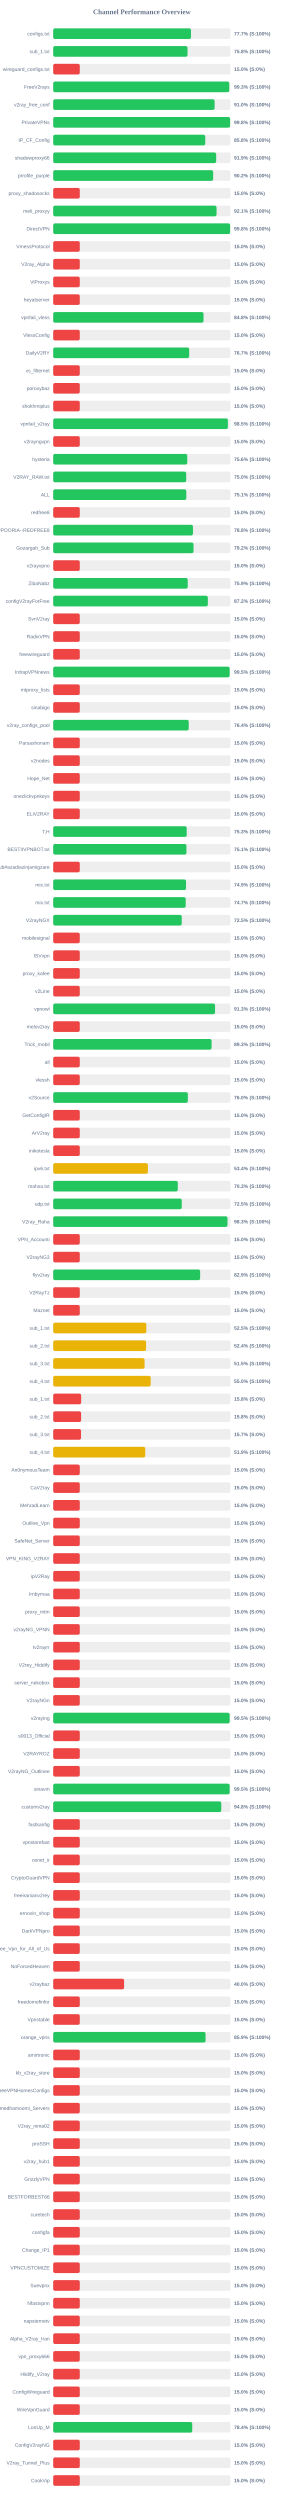
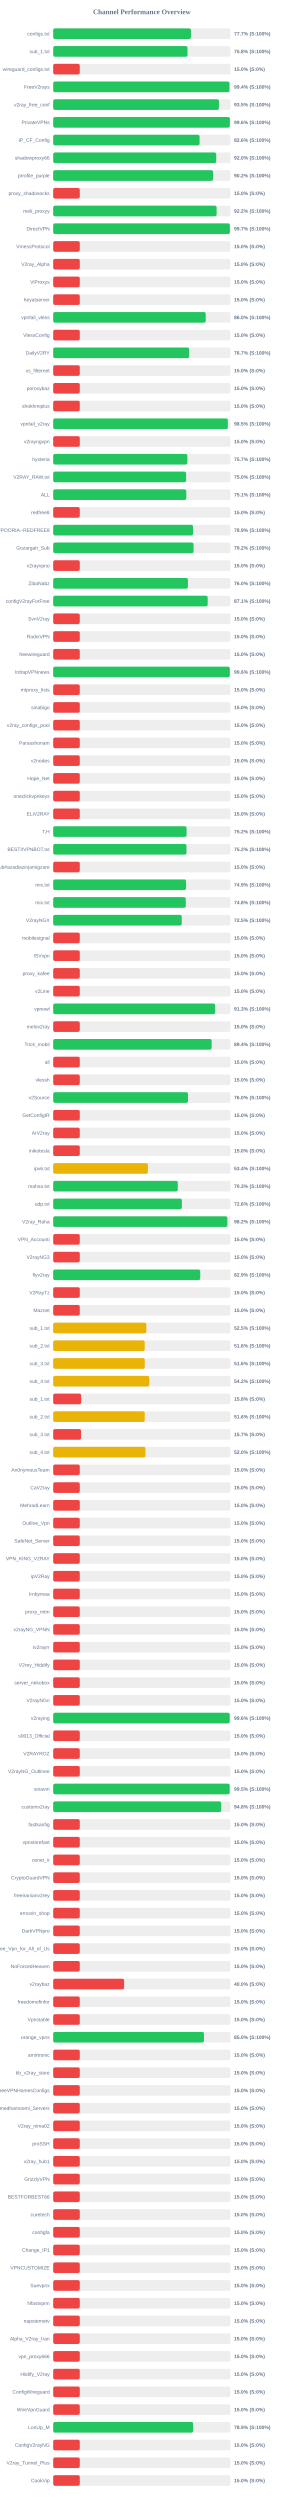
<svg xmlns="http://www.w3.org/2000/svg" width="800" height="7050" version="1.1">
  <style>
        .row { font: 14px Arial; fill: #64748b; }
        .score { font: bold 14px Arial; fill: #64748b; }
    </style>
  <text x="400" y="40" text-anchor="middle" font-size="20px" font-weight="bold" fill="#64748b">Channel Performance Overview</text>
  <rect x="150" y="80" width="500" height="30" fill="#eee" rx="5" />
  <rect x="150" y="80" width="388.55" height="30" fill="#22c55e" rx="5" />
  <text x="140" y="100" text-anchor="end" class="row">configs.txt</text>
  <text x="660" y="100" text-anchor="start" class="score">77.7% (S:100%)</text>
  <rect x="150" y="130" width="500" height="30" fill="#eee" rx="5" />
  <rect x="150" y="130" width="378.85" height="30" fill="#22c55e" rx="5" />
  <text x="140" y="150" text-anchor="end" class="row">sub_1.txt</text>
  <text x="660" y="150" text-anchor="start" class="score">75.8% (S:100%)</text>
  <rect x="150" y="180" width="500" height="30" fill="#eee" rx="5" />
  <rect x="150" y="180" width="75.0" height="30" fill="#ef4444" rx="5" />
  <text x="140" y="200" text-anchor="end" class="row">wireguard_configs.txt</text>
  <text x="660" y="200" text-anchor="start" class="score">15.0% (S:0%)</text>
  <rect x="150" y="230" width="500" height="30" fill="#eee" rx="5" />
-   <rect x="150" y="230" width="496.45" height="30" fill="#22c55e" rx="5" />
+   <rect x="150" y="230" width="497.05" height="30" fill="#22c55e" rx="5" />
  <text x="140" y="250" text-anchor="end" class="row">FreeV2rays</text>
-   <text x="660" y="250" text-anchor="start" class="score">99.3% (S:100%)</text>
+   <text x="660" y="250" text-anchor="start" class="score">99.4% (S:100%)</text>
  <rect x="150" y="280" width="500" height="30" fill="#eee" rx="5" />
-   <rect x="150" y="280" width="455.2" height="30" fill="#22c55e" rx="5" />
+   <rect x="150" y="280" width="467.45" height="30" fill="#22c55e" rx="5" />
  <text x="140" y="300" text-anchor="end" class="row">v2ray_free_conf</text>
-   <text x="660" y="300" text-anchor="start" class="score">91.0% (S:100%)</text>
+   <text x="660" y="300" text-anchor="start" class="score">93.5% (S:100%)</text>
  <rect x="150" y="330" width="500" height="30" fill="#eee" rx="5" />
-   <rect x="150" y="330" width="498.85" height="30" fill="#22c55e" rx="5" />
+   <rect x="150" y="330" width="498.2" height="30" fill="#22c55e" rx="5" />
  <text x="140" y="350" text-anchor="end" class="row">PrivateVPNs</text>
-   <text x="660" y="350" text-anchor="start" class="score">99.8% (S:100%)</text>
+   <text x="660" y="350" text-anchor="start" class="score">99.6% (S:100%)</text>
  <rect x="150" y="380" width="500" height="30" fill="#eee" rx="5" />
-   <rect x="150" y="380" width="428.8" height="30" fill="#22c55e" rx="5" />
+   <rect x="150" y="380" width="412.8" height="30" fill="#22c55e" rx="5" />
  <text x="140" y="400" text-anchor="end" class="row">IP_CF_Config</text>
-   <text x="660" y="400" text-anchor="start" class="score">85.8% (S:100%)</text>
+   <text x="660" y="400" text-anchor="start" class="score">82.6% (S:100%)</text>
  <rect x="150" y="430" width="500" height="30" fill="#eee" rx="5" />
-   <rect x="150" y="430" width="459.6" height="30" fill="#22c55e" rx="5" />
+   <rect x="150" y="430" width="459.75" height="30" fill="#22c55e" rx="5" />
  <text x="140" y="450" text-anchor="end" class="row">shadowproxy66</text>
-   <text x="660" y="450" text-anchor="start" class="score">91.9% (S:100%)</text>
+   <text x="660" y="450" text-anchor="start" class="score">92.0% (S:100%)</text>
  <rect x="150" y="480" width="500" height="30" fill="#eee" rx="5" />
-   <rect x="150" y="480" width="451.15" height="30" fill="#22c55e" rx="5" />
+   <rect x="150" y="480" width="450.9" height="30" fill="#22c55e" rx="5" />
  <text x="140" y="500" text-anchor="end" class="row">prrofile_purple</text>
  <text x="660" y="500" text-anchor="start" class="score">90.2% (S:100%)</text>
  <rect x="150" y="530" width="500" height="30" fill="#eee" rx="5" />
  <rect x="150" y="530" width="75.0" height="30" fill="#ef4444" rx="5" />
  <text x="140" y="550" text-anchor="end" class="row">proxy_shadosocks</text>
  <text x="660" y="550" text-anchor="start" class="score">15.0% (S:0%)</text>
  <rect x="150" y="580" width="500" height="30" fill="#eee" rx="5" />
-   <rect x="150" y="580" width="460.7" height="30" fill="#22c55e" rx="5" />
+   <rect x="150" y="580" width="460.8" height="30" fill="#22c55e" rx="5" />
  <text x="140" y="600" text-anchor="end" class="row">meli_proxyy</text>
-   <text x="660" y="600" text-anchor="start" class="score">92.1% (S:100%)</text>
+   <text x="660" y="600" text-anchor="start" class="score">92.2% (S:100%)</text>
  <rect x="150" y="630" width="500" height="30" fill="#eee" rx="5" />
-   <rect x="150" y="630" width="498.95" height="30" fill="#22c55e" rx="5" />
+   <rect x="150" y="630" width="498.25" height="30" fill="#22c55e" rx="5" />
  <text x="140" y="650" text-anchor="end" class="row">DirectVPN</text>
-   <text x="660" y="650" text-anchor="start" class="score">99.8% (S:100%)</text>
+   <text x="660" y="650" text-anchor="start" class="score">99.7% (S:100%)</text>
  <rect x="150" y="680" width="500" height="30" fill="#eee" rx="5" />
  <rect x="150" y="680" width="75.0" height="30" fill="#ef4444" rx="5" />
  <text x="140" y="700" text-anchor="end" class="row">VmessProtocol</text>
  <text x="660" y="700" text-anchor="start" class="score">15.0% (S:0%)</text>
  <rect x="150" y="730" width="500" height="30" fill="#eee" rx="5" />
  <rect x="150" y="730" width="75.0" height="30" fill="#ef4444" rx="5" />
  <text x="140" y="750" text-anchor="end" class="row">V2ray_Alpha</text>
  <text x="660" y="750" text-anchor="start" class="score">15.0% (S:0%)</text>
  <rect x="150" y="780" width="500" height="30" fill="#eee" rx="5" />
  <rect x="150" y="780" width="75.0" height="30" fill="#ef4444" rx="5" />
  <text x="140" y="800" text-anchor="end" class="row">ViProxys</text>
  <text x="660" y="800" text-anchor="start" class="score">15.0% (S:0%)</text>
  <rect x="150" y="830" width="500" height="30" fill="#eee" rx="5" />
  <rect x="150" y="830" width="75.0" height="30" fill="#ef4444" rx="5" />
  <text x="140" y="850" text-anchor="end" class="row">heyatserver</text>
  <text x="660" y="850" text-anchor="start" class="score">15.0% (S:0%)</text>
  <rect x="150" y="880" width="500" height="30" fill="#eee" rx="5" />
-   <rect x="150" y="880" width="423.95" height="30" fill="#22c55e" rx="5" />
+   <rect x="150" y="880" width="430.15" height="30" fill="#22c55e" rx="5" />
  <text x="140" y="900" text-anchor="end" class="row">vpnfail_vless</text>
-   <text x="660" y="900" text-anchor="start" class="score">84.8% (S:100%)</text>
+   <text x="660" y="900" text-anchor="start" class="score">86.0% (S:100%)</text>
  <rect x="150" y="930" width="500" height="30" fill="#eee" rx="5" />
  <rect x="150" y="930" width="75.0" height="30" fill="#ef4444" rx="5" />
  <text x="140" y="950" text-anchor="end" class="row">VlessConfig</text>
  <text x="660" y="950" text-anchor="start" class="score">15.0% (S:0%)</text>
  <rect x="150" y="980" width="500" height="30" fill="#eee" rx="5" />
  <rect x="150" y="980" width="383.5" height="30" fill="#22c55e" rx="5" />
  <text x="140" y="1000" text-anchor="end" class="row">DailyV2RY</text>
  <text x="660" y="1000" text-anchor="start" class="score">76.7% (S:100%)</text>
  <rect x="150" y="1030" width="500" height="30" fill="#eee" rx="5" />
  <rect x="150" y="1030" width="75.0" height="30" fill="#ef4444" rx="5" />
  <text x="140" y="1050" text-anchor="end" class="row">xs_filternet</text>
  <text x="660" y="1050" text-anchor="start" class="score">15.0% (S:0%)</text>
  <rect x="150" y="1080" width="500" height="30" fill="#eee" rx="5" />
  <rect x="150" y="1080" width="75.0" height="30" fill="#ef4444" rx="5" />
  <text x="140" y="1100" text-anchor="end" class="row">poroxybaz</text>
  <text x="660" y="1100" text-anchor="start" class="score">15.0% (S:0%)</text>
  <rect x="150" y="1130" width="500" height="30" fill="#eee" rx="5" />
  <rect x="150" y="1130" width="75.0" height="30" fill="#ef4444" rx="5" />
  <text x="140" y="1150" text-anchor="end" class="row">shokhmiplus</text>
  <text x="660" y="1150" text-anchor="start" class="score">15.0% (S:0%)</text>
  <rect x="150" y="1180" width="500" height="30" fill="#eee" rx="5" />
-   <rect x="150" y="1180" width="492.65" height="30" fill="#22c55e" rx="5" />
+   <rect x="150" y="1180" width="492.55" height="30" fill="#22c55e" rx="5" />
  <text x="140" y="1200" text-anchor="end" class="row">vpnfail_v2ray</text>
  <text x="660" y="1200" text-anchor="start" class="score">98.5% (S:100%)</text>
  <rect x="150" y="1230" width="500" height="30" fill="#eee" rx="5" />
  <rect x="150" y="1230" width="75.0" height="30" fill="#ef4444" rx="5" />
  <text x="140" y="1250" text-anchor="end" class="row">v2rayngvpn</text>
  <text x="660" y="1250" text-anchor="start" class="score">15.0% (S:0%)</text>
  <rect x="150" y="1280" width="500" height="30" fill="#eee" rx="5" />
-   <rect x="150" y="1280" width="378.05" height="30" fill="#22c55e" rx="5" />
+   <rect x="150" y="1280" width="378.4" height="30" fill="#22c55e" rx="5" />
  <text x="140" y="1300" text-anchor="end" class="row">hysteria</text>
-   <text x="660" y="1300" text-anchor="start" class="score">75.6% (S:100%)</text>
+   <text x="660" y="1300" text-anchor="start" class="score">75.7% (S:100%)</text>
  <rect x="150" y="1330" width="500" height="30" fill="#eee" rx="5" />
-   <rect x="150" y="1330" width="375.1" height="30" fill="#22c55e" rx="5" />
+   <rect x="150" y="1330" width="374.8" height="30" fill="#22c55e" rx="5" />
  <text x="140" y="1350" text-anchor="end" class="row">V2RAY_RAW.txt</text>
  <text x="660" y="1350" text-anchor="start" class="score">75.0% (S:100%)</text>
  <rect x="150" y="1380" width="500" height="30" fill="#eee" rx="5" />
  <rect x="150" y="1380" width="375.35" height="30" fill="#22c55e" rx="5" />
  <text x="140" y="1400" text-anchor="end" class="row">ALL</text>
  <text x="660" y="1400" text-anchor="start" class="score">75.1% (S:100%)</text>
  <rect x="150" y="1430" width="500" height="30" fill="#eee" rx="5" />
  <rect x="150" y="1430" width="75.0" height="30" fill="#ef4444" rx="5" />
  <text x="140" y="1450" text-anchor="end" class="row">redfree8</text>
  <text x="660" y="1450" text-anchor="start" class="score">15.0% (S:0%)</text>
  <rect x="150" y="1480" width="500" height="30" fill="#eee" rx="5" />
-   <rect x="150" y="1480" width="394.15" height="30" fill="#22c55e" rx="5" />
+   <rect x="150" y="1480" width="394.4" height="30" fill="#22c55e" rx="5" />
  <text x="140" y="1500" text-anchor="end" class="row">POORIA--REDFREE8.txt#POORIA--REDFREE8</text>
-   <text x="660" y="1500" text-anchor="start" class="score">78.8% (S:100%)</text>
+   <text x="660" y="1500" text-anchor="start" class="score">78.9% (S:100%)</text>
  <rect x="150" y="1530" width="500" height="30" fill="#eee" rx="5" />
-   <rect x="150" y="1530" width="395.75" height="30" fill="#22c55e" rx="5" />
+   <rect x="150" y="1530" width="395.8" height="30" fill="#22c55e" rx="5" />
  <text x="140" y="1550" text-anchor="end" class="row">Gozargah_Sub</text>
  <text x="660" y="1550" text-anchor="start" class="score">79.2% (S:100%)</text>
  <rect x="150" y="1580" width="500" height="30" fill="#eee" rx="5" />
  <rect x="150" y="1580" width="75.0" height="30" fill="#ef4444" rx="5" />
  <text x="140" y="1600" text-anchor="end" class="row">v2rayvpno</text>
  <text x="660" y="1600" text-anchor="start" class="score">15.0% (S:0%)</text>
  <rect x="150" y="1630" width="500" height="30" fill="#eee" rx="5" />
-   <rect x="150" y="1630" width="379.4" height="30" fill="#22c55e" rx="5" />
+   <rect x="150" y="1630" width="379.95" height="30" fill="#22c55e" rx="5" />
  <text x="140" y="1650" text-anchor="end" class="row">ZibaNabz</text>
-   <text x="660" y="1650" text-anchor="start" class="score">75.9% (S:100%)</text>
+   <text x="660" y="1650" text-anchor="start" class="score">76.0% (S:100%)</text>
  <rect x="150" y="1680" width="500" height="30" fill="#eee" rx="5" />
-   <rect x="150" y="1680" width="436.1" height="30" fill="#22c55e" rx="5" />
+   <rect x="150" y="1680" width="435.7" height="30" fill="#22c55e" rx="5" />
  <text x="140" y="1700" text-anchor="end" class="row">configV2rayForFree</text>
-   <text x="660" y="1700" text-anchor="start" class="score">87.2% (S:100%)</text>
+   <text x="660" y="1700" text-anchor="start" class="score">87.1% (S:100%)</text>
  <rect x="150" y="1730" width="500" height="30" fill="#eee" rx="5" />
  <rect x="150" y="1730" width="75.0" height="30" fill="#ef4444" rx="5" />
  <text x="140" y="1750" text-anchor="end" class="row">SvnV2ray</text>
  <text x="660" y="1750" text-anchor="start" class="score">15.0% (S:0%)</text>
  <rect x="150" y="1780" width="500" height="30" fill="#eee" rx="5" />
  <rect x="150" y="1780" width="75.0" height="30" fill="#ef4444" rx="5" />
  <text x="140" y="1800" text-anchor="end" class="row">RadixVPN</text>
  <text x="660" y="1800" text-anchor="start" class="score">15.0% (S:0%)</text>
  <rect x="150" y="1830" width="500" height="30" fill="#eee" rx="5" />
  <rect x="150" y="1830" width="75.0" height="30" fill="#ef4444" rx="5" />
  <text x="140" y="1850" text-anchor="end" class="row">freewireguard</text>
  <text x="660" y="1850" text-anchor="start" class="score">15.0% (S:0%)</text>
  <rect x="150" y="1880" width="500" height="30" fill="#eee" rx="5" />
-   <rect x="150" y="1880" width="497.6" height="30" fill="#22c55e" rx="5" />
+   <rect x="150" y="1880" width="497.95" height="30" fill="#22c55e" rx="5" />
  <text x="140" y="1900" text-anchor="end" class="row">IrdrapVPNnews</text>
-   <text x="660" y="1900" text-anchor="start" class="score">99.5% (S:100%)</text>
+   <text x="660" y="1900" text-anchor="start" class="score">99.6% (S:100%)</text>
  <rect x="150" y="1930" width="500" height="30" fill="#eee" rx="5" />
  <rect x="150" y="1930" width="75.0" height="30" fill="#ef4444" rx="5" />
  <text x="140" y="1950" text-anchor="end" class="row">mtproxy_lists</text>
  <text x="660" y="1950" text-anchor="start" class="score">15.0% (S:0%)</text>
  <rect x="150" y="1980" width="500" height="30" fill="#eee" rx="5" />
  <rect x="150" y="1980" width="75.0" height="30" fill="#ef4444" rx="5" />
  <text x="140" y="2000" text-anchor="end" class="row">sinabigo</text>
  <text x="660" y="2000" text-anchor="start" class="score">15.0% (S:0%)</text>
  <rect x="150" y="2030" width="500" height="30" fill="#eee" rx="5" />
-   <rect x="150" y="2030" width="382.2" height="30" fill="#22c55e" rx="5" />
+   <rect x="150" y="2030" width="75.0" height="30" fill="#ef4444" rx="5" />
  <text x="140" y="2050" text-anchor="end" class="row">v2ray_configs_pool</text>
-   <text x="660" y="2050" text-anchor="start" class="score">76.4% (S:100%)</text>
+   <text x="660" y="2050" text-anchor="start" class="score">15.0% (S:0%)</text>
  <rect x="150" y="2080" width="500" height="30" fill="#eee" rx="5" />
  <rect x="150" y="2080" width="75.0" height="30" fill="#ef4444" rx="5" />
  <text x="140" y="2100" text-anchor="end" class="row">Parsashonam</text>
  <text x="660" y="2100" text-anchor="start" class="score">15.0% (S:0%)</text>
  <rect x="150" y="2130" width="500" height="30" fill="#eee" rx="5" />
  <rect x="150" y="2130" width="75.0" height="30" fill="#ef4444" rx="5" />
  <text x="140" y="2150" text-anchor="end" class="row">v2nodes</text>
  <text x="660" y="2150" text-anchor="start" class="score">15.0% (S:0%)</text>
  <rect x="150" y="2180" width="500" height="30" fill="#eee" rx="5" />
  <rect x="150" y="2180" width="75.0" height="30" fill="#ef4444" rx="5" />
  <text x="140" y="2200" text-anchor="end" class="row">Hope_Net</text>
  <text x="660" y="2200" text-anchor="start" class="score">15.0% (S:0%)</text>
  <rect x="150" y="2230" width="500" height="30" fill="#eee" rx="5" />
  <rect x="150" y="2230" width="75.0" height="30" fill="#ef4444" rx="5" />
  <text x="140" y="2250" text-anchor="end" class="row">oneclickvpnkeys</text>
  <text x="660" y="2250" text-anchor="start" class="score">15.0% (S:0%)</text>
  <rect x="150" y="2280" width="500" height="30" fill="#eee" rx="5" />
  <rect x="150" y="2280" width="75.0" height="30" fill="#ef4444" rx="5" />
  <text x="140" y="2300" text-anchor="end" class="row">ELiV2RAY</text>
  <text x="660" y="2300" text-anchor="start" class="score">15.0% (S:0%)</text>
  <rect x="150" y="2330" width="500" height="30" fill="#eee" rx="5" />
-   <rect x="150" y="2330" width="376.5" height="30" fill="#22c55e" rx="5" />
+   <rect x="150" y="2330" width="376.15" height="30" fill="#22c55e" rx="5" />
  <text x="140" y="2350" text-anchor="end" class="row">T,H</text>
-   <text x="660" y="2350" text-anchor="start" class="score">75.3% (S:100%)</text>
+   <text x="660" y="2350" text-anchor="start" class="score">75.2% (S:100%)</text>
  <rect x="150" y="2380" width="500" height="30" fill="#eee" rx="5" />
-   <rect x="150" y="2380" width="375.7" height="30" fill="#22c55e" rx="5" />
+   <rect x="150" y="2380" width="375.85" height="30" fill="#22c55e" rx="5" />
  <text x="140" y="2400" text-anchor="end" class="row">BESTIIVPNBOT.txt</text>
-   <text x="660" y="2400" text-anchor="start" class="score">75.1% (S:100%)</text>
+   <text x="660" y="2400" text-anchor="start" class="score">75.2% (S:100%)</text>
  <rect x="150" y="2430" width="500" height="30" fill="#eee" rx="5" />
  <rect x="150" y="2430" width="75.0" height="30" fill="#ef4444" rx="5" />
  <text x="140" y="2450" text-anchor="end" class="row">Sub#azadiazinjamigzare</text>
  <text x="660" y="2450" text-anchor="start" class="score">15.0% (S:0%)</text>
  <rect x="150" y="2480" width="500" height="30" fill="#eee" rx="5" />
-   <rect x="150" y="2480" width="374.6" height="30" fill="#22c55e" rx="5" />
+   <rect x="150" y="2480" width="374.7" height="30" fill="#22c55e" rx="5" />
  <text x="140" y="2500" text-anchor="end" class="row">mix.txt</text>
  <text x="660" y="2500" text-anchor="start" class="score">74.9% (S:100%)</text>
  <rect x="150" y="2530" width="500" height="30" fill="#eee" rx="5" />
-   <rect x="150" y="2530" width="373.7" height="30" fill="#22c55e" rx="5" />
+   <rect x="150" y="2530" width="373.9" height="30" fill="#22c55e" rx="5" />
  <text x="140" y="2550" text-anchor="end" class="row">mix.txt</text>
-   <text x="660" y="2550" text-anchor="start" class="score">74.7% (S:100%)</text>
+   <text x="660" y="2550" text-anchor="start" class="score">74.8% (S:100%)</text>
  <rect x="150" y="2580" width="500" height="30" fill="#eee" rx="5" />
  <rect x="150" y="2580" width="362.5" height="30" fill="#22c55e" rx="5" />
  <text x="140" y="2600" text-anchor="end" class="row">V2rayNGX</text>
  <text x="660" y="2600" text-anchor="start" class="score">72.5% (S:100%)</text>
  <rect x="150" y="2630" width="500" height="30" fill="#eee" rx="5" />
  <rect x="150" y="2630" width="75.0" height="30" fill="#ef4444" rx="5" />
  <text x="140" y="2650" text-anchor="end" class="row">mobilesignal</text>
  <text x="660" y="2650" text-anchor="start" class="score">15.0% (S:0%)</text>
  <rect x="150" y="2680" width="500" height="30" fill="#eee" rx="5" />
  <rect x="150" y="2680" width="75.0" height="30" fill="#ef4444" rx="5" />
  <text x="140" y="2700" text-anchor="end" class="row">ISVvpn</text>
  <text x="660" y="2700" text-anchor="start" class="score">15.0% (S:0%)</text>
  <rect x="150" y="2730" width="500" height="30" fill="#eee" rx="5" />
  <rect x="150" y="2730" width="75.0" height="30" fill="#ef4444" rx="5" />
  <text x="140" y="2750" text-anchor="end" class="row">proxy_kafee</text>
  <text x="660" y="2750" text-anchor="start" class="score">15.0% (S:0%)</text>
  <rect x="150" y="2780" width="500" height="30" fill="#eee" rx="5" />
  <rect x="150" y="2780" width="75.0" height="30" fill="#ef4444" rx="5" />
  <text x="140" y="2800" text-anchor="end" class="row">v2Line</text>
  <text x="660" y="2800" text-anchor="start" class="score">15.0% (S:0%)</text>
  <rect x="150" y="2830" width="500" height="30" fill="#eee" rx="5" />
-   <rect x="150" y="2830" width="456.45" height="30" fill="#22c55e" rx="5" />
+   <rect x="150" y="2830" width="456.7" height="30" fill="#22c55e" rx="5" />
  <text x="140" y="2850" text-anchor="end" class="row">vpnowl</text>
  <text x="660" y="2850" text-anchor="start" class="score">91.3% (S:100%)</text>
  <rect x="150" y="2880" width="500" height="30" fill="#eee" rx="5" />
  <rect x="150" y="2880" width="75.0" height="30" fill="#ef4444" rx="5" />
  <text x="140" y="2900" text-anchor="end" class="row">melov2ray</text>
  <text x="660" y="2900" text-anchor="start" class="score">15.0% (S:0%)</text>
  <rect x="150" y="2930" width="500" height="30" fill="#eee" rx="5" />
-   <rect x="150" y="2930" width="446.65" height="30" fill="#22c55e" rx="5" />
+   <rect x="150" y="2930" width="446.85" height="30" fill="#22c55e" rx="5" />
  <text x="140" y="2950" text-anchor="end" class="row">Trick_mobil</text>
-   <text x="660" y="2950" text-anchor="start" class="score">89.3% (S:100%)</text>
+   <text x="660" y="2950" text-anchor="start" class="score">89.4% (S:100%)</text>
  <rect x="150" y="2980" width="500" height="30" fill="#eee" rx="5" />
  <rect x="150" y="2980" width="75.0" height="30" fill="#ef4444" rx="5" />
  <text x="140" y="3000" text-anchor="end" class="row">all</text>
  <text x="660" y="3000" text-anchor="start" class="score">15.0% (S:0%)</text>
  <rect x="150" y="3030" width="500" height="30" fill="#eee" rx="5" />
  <rect x="150" y="3030" width="75.0" height="30" fill="#ef4444" rx="5" />
  <text x="140" y="3050" text-anchor="end" class="row">vlessh</text>
  <text x="660" y="3050" text-anchor="start" class="score">15.0% (S:0%)</text>
  <rect x="150" y="3080" width="500" height="30" fill="#eee" rx="5" />
-   <rect x="150" y="3080" width="379.75" height="30" fill="#22c55e" rx="5" />
+   <rect x="150" y="3080" width="380.2" height="30" fill="#22c55e" rx="5" />
  <text x="140" y="3100" text-anchor="end" class="row">v2Source</text>
  <text x="660" y="3100" text-anchor="start" class="score">76.0% (S:100%)</text>
  <rect x="150" y="3130" width="500" height="30" fill="#eee" rx="5" />
  <rect x="150" y="3130" width="75.0" height="30" fill="#ef4444" rx="5" />
  <text x="140" y="3150" text-anchor="end" class="row">GetConfigIR</text>
  <text x="660" y="3150" text-anchor="start" class="score">15.0% (S:0%)</text>
  <rect x="150" y="3180" width="500" height="30" fill="#eee" rx="5" />
  <rect x="150" y="3180" width="75.0" height="30" fill="#ef4444" rx="5" />
  <text x="140" y="3200" text-anchor="end" class="row">ArV2ray</text>
  <text x="660" y="3200" text-anchor="start" class="score">15.0% (S:0%)</text>
  <rect x="150" y="3230" width="500" height="30" fill="#eee" rx="5" />
  <rect x="150" y="3230" width="75.0" height="30" fill="#ef4444" rx="5" />
  <text x="140" y="3250" text-anchor="end" class="row">inikotesla</text>
  <text x="660" y="3250" text-anchor="start" class="score">15.0% (S:0%)</text>
  <rect x="150" y="3280" width="500" height="30" fill="#eee" rx="5" />
  <rect x="150" y="3280" width="267.05" height="30" fill="#eab308" rx="5" />
  <text x="140" y="3300" text-anchor="end" class="row">ipv6.txt</text>
  <text x="660" y="3300" text-anchor="start" class="score">53.4% (S:100%)</text>
  <rect x="150" y="3330" width="500" height="30" fill="#eee" rx="5" />
-   <rect x="150" y="3330" width="351.35" height="30" fill="#22c55e" rx="5" />
+   <rect x="150" y="3330" width="351.4" height="30" fill="#22c55e" rx="5" />
  <text x="140" y="3350" text-anchor="end" class="row">mahsa.txt</text>
  <text x="660" y="3350" text-anchor="start" class="score">70.3% (S:100%)</text>
  <rect x="150" y="3380" width="500" height="30" fill="#eee" rx="5" />
-   <rect x="150" y="3380" width="362.5" height="30" fill="#22c55e" rx="5" />
+   <rect x="150" y="3380" width="362.95" height="30" fill="#22c55e" rx="5" />
  <text x="140" y="3400" text-anchor="end" class="row">udp.txt</text>
-   <text x="660" y="3400" text-anchor="start" class="score">72.5% (S:100%)</text>
+   <text x="660" y="3400" text-anchor="start" class="score">72.6% (S:100%)</text>
  <rect x="150" y="3430" width="500" height="30" fill="#eee" rx="5" />
-   <rect x="150" y="3430" width="491.5" height="30" fill="#22c55e" rx="5" />
+   <rect x="150" y="3430" width="491.2" height="30" fill="#22c55e" rx="5" />
  <text x="140" y="3450" text-anchor="end" class="row">V2ray_Raha</text>
-   <text x="660" y="3450" text-anchor="start" class="score">98.3% (S:100%)</text>
+   <text x="660" y="3450" text-anchor="start" class="score">98.2% (S:100%)</text>
  <rect x="150" y="3480" width="500" height="30" fill="#eee" rx="5" />
  <rect x="150" y="3480" width="75.0" height="30" fill="#ef4444" rx="5" />
  <text x="140" y="3500" text-anchor="end" class="row">VPN_Accounti</text>
  <text x="660" y="3500" text-anchor="start" class="score">15.0% (S:0%)</text>
  <rect x="150" y="3530" width="500" height="30" fill="#eee" rx="5" />
  <rect x="150" y="3530" width="75.0" height="30" fill="#ef4444" rx="5" />
  <text x="140" y="3550" text-anchor="end" class="row">V2rayNG3</text>
  <text x="660" y="3550" text-anchor="start" class="score">15.0% (S:0%)</text>
  <rect x="150" y="3580" width="500" height="30" fill="#eee" rx="5" />
-   <rect x="150" y="3580" width="414.4" height="30" fill="#22c55e" rx="5" />
+   <rect x="150" y="3580" width="414.65" height="30" fill="#22c55e" rx="5" />
  <text x="140" y="3600" text-anchor="end" class="row">flyv2ray</text>
  <text x="660" y="3600" text-anchor="start" class="score">82.9% (S:100%)</text>
  <rect x="150" y="3630" width="500" height="30" fill="#eee" rx="5" />
  <rect x="150" y="3630" width="75.0" height="30" fill="#ef4444" rx="5" />
  <text x="140" y="3650" text-anchor="end" class="row">V2RayTz</text>
  <text x="660" y="3650" text-anchor="start" class="score">15.0% (S:0%)</text>
  <rect x="150" y="3680" width="500" height="30" fill="#eee" rx="5" />
  <rect x="150" y="3680" width="75.0" height="30" fill="#ef4444" rx="5" />
  <text x="140" y="3700" text-anchor="end" class="row">Maznet</text>
  <text x="660" y="3700" text-anchor="start" class="score">15.0% (S:0%)</text>
  <rect x="150" y="3730" width="500" height="30" fill="#eee" rx="5" />
-   <rect x="150" y="3730" width="262.6" height="30" fill="#eab308" rx="5" />
+   <rect x="150" y="3730" width="262.65" height="30" fill="#eab308" rx="5" />
  <text x="140" y="3750" text-anchor="end" class="row">sub_1.txt</text>
  <text x="660" y="3750" text-anchor="start" class="score">52.5% (S:100%)</text>
  <rect x="150" y="3780" width="500" height="30" fill="#eee" rx="5" />
-   <rect x="150" y="3780" width="262.0" height="30" fill="#eab308" rx="5" />
+   <rect x="150" y="3780" width="258.2" height="30" fill="#eab308" rx="5" />
  <text x="140" y="3800" text-anchor="end" class="row">sub_2.txt</text>
-   <text x="660" y="3800" text-anchor="start" class="score">52.4% (S:100%)</text>
+   <text x="660" y="3800" text-anchor="start" class="score">51.6% (S:100%)</text>
  <rect x="150" y="3830" width="500" height="30" fill="#eee" rx="5" />
-   <rect x="150" y="3830" width="257.75" height="30" fill="#eab308" rx="5" />
+   <rect x="150" y="3830" width="258.25" height="30" fill="#eab308" rx="5" />
  <text x="140" y="3850" text-anchor="end" class="row">sub_3.txt</text>
-   <text x="660" y="3850" text-anchor="start" class="score">51.5% (S:100%)</text>
+   <text x="660" y="3850" text-anchor="start" class="score">51.6% (S:100%)</text>
  <rect x="150" y="3880" width="500" height="30" fill="#eee" rx="5" />
-   <rect x="150" y="3880" width="274.95" height="30" fill="#eab308" rx="5" />
+   <rect x="150" y="3880" width="271.05" height="30" fill="#eab308" rx="5" />
  <text x="140" y="3900" text-anchor="end" class="row">sub_4.txt</text>
-   <text x="660" y="3900" text-anchor="start" class="score">55.0% (S:100%)</text>
+   <text x="660" y="3900" text-anchor="start" class="score">54.2% (S:100%)</text>
  <rect x="150" y="3930" width="500" height="30" fill="#eee" rx="5" />
  <rect x="150" y="3930" width="78.9" height="30" fill="#ef4444" rx="5" />
  <text x="140" y="3950" text-anchor="end" class="row">sub_1.txt</text>
  <text x="660" y="3950" text-anchor="start" class="score">15.8% (S:0%)</text>
  <rect x="150" y="3980" width="500" height="30" fill="#eee" rx="5" />
-   <rect x="150" y="3980" width="78.75" height="30" fill="#ef4444" rx="5" />
+   <rect x="150" y="3980" width="258.2" height="30" fill="#eab308" rx="5" />
  <text x="140" y="4000" text-anchor="end" class="row">sub_2.txt</text>
-   <text x="660" y="4000" text-anchor="start" class="score">15.8% (S:0%)</text>
+   <text x="660" y="4000" text-anchor="start" class="score">51.6% (S:100%)</text>
  <rect x="150" y="4030" width="500" height="30" fill="#eee" rx="5" />
  <rect x="150" y="4030" width="78.5" height="30" fill="#ef4444" rx="5" />
  <text x="140" y="4050" text-anchor="end" class="row">sub_3.txt</text>
  <text x="660" y="4050" text-anchor="start" class="score">15.7% (S:0%)</text>
  <rect x="150" y="4080" width="500" height="30" fill="#eee" rx="5" />
-   <rect x="150" y="4080" width="259.65" height="30" fill="#eab308" rx="5" />
+   <rect x="150" y="4080" width="260.2" height="30" fill="#eab308" rx="5" />
  <text x="140" y="4100" text-anchor="end" class="row">sub_4.txt</text>
-   <text x="660" y="4100" text-anchor="start" class="score">51.9% (S:100%)</text>
+   <text x="660" y="4100" text-anchor="start" class="score">52.0% (S:100%)</text>
  <rect x="150" y="4130" width="500" height="30" fill="#eee" rx="5" />
  <rect x="150" y="4130" width="75.0" height="30" fill="#ef4444" rx="5" />
  <text x="140" y="4150" text-anchor="end" class="row">An0nymousTeam</text>
  <text x="660" y="4150" text-anchor="start" class="score">15.0% (S:0%)</text>
  <rect x="150" y="4180" width="500" height="30" fill="#eee" rx="5" />
  <rect x="150" y="4180" width="75.0" height="30" fill="#ef4444" rx="5" />
  <text x="140" y="4200" text-anchor="end" class="row">CaV2ray</text>
  <text x="660" y="4200" text-anchor="start" class="score">15.0% (S:0%)</text>
  <rect x="150" y="4230" width="500" height="30" fill="#eee" rx="5" />
  <rect x="150" y="4230" width="75.0" height="30" fill="#ef4444" rx="5" />
  <text x="140" y="4250" text-anchor="end" class="row">MehradLearn</text>
  <text x="660" y="4250" text-anchor="start" class="score">15.0% (S:0%)</text>
  <rect x="150" y="4280" width="500" height="30" fill="#eee" rx="5" />
  <rect x="150" y="4280" width="75.0" height="30" fill="#ef4444" rx="5" />
  <text x="140" y="4300" text-anchor="end" class="row">Outline_Vpn</text>
  <text x="660" y="4300" text-anchor="start" class="score">15.0% (S:0%)</text>
  <rect x="150" y="4330" width="500" height="30" fill="#eee" rx="5" />
  <rect x="150" y="4330" width="75.0" height="30" fill="#ef4444" rx="5" />
  <text x="140" y="4350" text-anchor="end" class="row">SafeNet_Server</text>
  <text x="660" y="4350" text-anchor="start" class="score">15.0% (S:0%)</text>
  <rect x="150" y="4380" width="500" height="30" fill="#eee" rx="5" />
  <rect x="150" y="4380" width="75.0" height="30" fill="#ef4444" rx="5" />
  <text x="140" y="4400" text-anchor="end" class="row">VPN_KING_V2RAY</text>
  <text x="660" y="4400" text-anchor="start" class="score">15.0% (S:0%)</text>
  <rect x="150" y="4430" width="500" height="30" fill="#eee" rx="5" />
  <rect x="150" y="4430" width="75.0" height="30" fill="#ef4444" rx="5" />
  <text x="140" y="4450" text-anchor="end" class="row">ipV2Ray</text>
  <text x="660" y="4450" text-anchor="start" class="score">15.0% (S:0%)</text>
  <rect x="150" y="4480" width="500" height="30" fill="#eee" rx="5" />
  <rect x="150" y="4480" width="75.0" height="30" fill="#ef4444" rx="5" />
  <text x="140" y="4500" text-anchor="end" class="row">lrnbymaa</text>
  <text x="660" y="4500" text-anchor="start" class="score">15.0% (S:0%)</text>
  <rect x="150" y="4530" width="500" height="30" fill="#eee" rx="5" />
  <rect x="150" y="4530" width="75.0" height="30" fill="#ef4444" rx="5" />
  <text x="140" y="4550" text-anchor="end" class="row">proxy_mtm</text>
  <text x="660" y="4550" text-anchor="start" class="score">15.0% (S:0%)</text>
  <rect x="150" y="4580" width="500" height="30" fill="#eee" rx="5" />
  <rect x="150" y="4580" width="75.0" height="30" fill="#ef4444" rx="5" />
  <text x="140" y="4600" text-anchor="end" class="row">v2rayNG_VPNN</text>
  <text x="660" y="4600" text-anchor="start" class="score">15.0% (S:0%)</text>
  <rect x="150" y="4630" width="500" height="30" fill="#eee" rx="5" />
  <rect x="150" y="4630" width="75.0" height="30" fill="#ef4444" rx="5" />
  <text x="140" y="4650" text-anchor="end" class="row">tv2rayrr</text>
  <text x="660" y="4650" text-anchor="start" class="score">15.0% (S:0%)</text>
  <rect x="150" y="4680" width="500" height="30" fill="#eee" rx="5" />
  <rect x="150" y="4680" width="75.0" height="30" fill="#ef4444" rx="5" />
  <text x="140" y="4700" text-anchor="end" class="row">V2rey_Hiddify</text>
  <text x="660" y="4700" text-anchor="start" class="score">15.0% (S:0%)</text>
  <rect x="150" y="4730" width="500" height="30" fill="#eee" rx="5" />
  <rect x="150" y="4730" width="75.0" height="30" fill="#ef4444" rx="5" />
  <text x="140" y="4750" text-anchor="end" class="row">server_nekobox</text>
  <text x="660" y="4750" text-anchor="start" class="score">15.0% (S:0%)</text>
  <rect x="150" y="4780" width="500" height="30" fill="#eee" rx="5" />
  <rect x="150" y="4780" width="75.0" height="30" fill="#ef4444" rx="5" />
  <text x="140" y="4800" text-anchor="end" class="row">V2rayNGn</text>
  <text x="660" y="4800" text-anchor="start" class="score">15.0% (S:0%)</text>
  <rect x="150" y="4830" width="500" height="30" fill="#eee" rx="5" />
-   <rect x="150" y="4830" width="497.65" height="30" fill="#22c55e" rx="5" />
+   <rect x="150" y="4830" width="497.8" height="30" fill="#22c55e" rx="5" />
  <text x="140" y="4850" text-anchor="end" class="row">v2raying</text>
-   <text x="660" y="4850" text-anchor="start" class="score">99.5% (S:100%)</text>
+   <text x="660" y="4850" text-anchor="start" class="score">99.6% (S:100%)</text>
  <rect x="150" y="4880" width="500" height="30" fill="#eee" rx="5" />
  <rect x="150" y="4880" width="75.0" height="30" fill="#ef4444" rx="5" />
  <text x="140" y="4900" text-anchor="end" class="row">s0013_Official</text>
  <text x="660" y="4900" text-anchor="start" class="score">15.0% (S:0%)</text>
  <rect x="150" y="4930" width="500" height="30" fill="#eee" rx="5" />
  <rect x="150" y="4930" width="75.0" height="30" fill="#ef4444" rx="5" />
  <text x="140" y="4950" text-anchor="end" class="row">V2RAYROZ</text>
  <text x="660" y="4950" text-anchor="start" class="score">15.0% (S:0%)</text>
  <rect x="150" y="4980" width="500" height="30" fill="#eee" rx="5" />
  <rect x="150" y="4980" width="75.0" height="30" fill="#ef4444" rx="5" />
  <text x="140" y="5000" text-anchor="end" class="row">V2rayNG_Outlinee</text>
  <text x="660" y="5000" text-anchor="start" class="score">15.0% (S:0%)</text>
  <rect x="150" y="5030" width="500" height="30" fill="#eee" rx="5" />
-   <rect x="150" y="5030" width="497.65" height="30" fill="#22c55e" rx="5" />
+   <rect x="150" y="5030" width="497.7" height="30" fill="#22c55e" rx="5" />
  <text x="140" y="5050" text-anchor="end" class="row">sinavm</text>
  <text x="660" y="5050" text-anchor="start" class="score">99.5% (S:100%)</text>
  <rect x="150" y="5080" width="500" height="30" fill="#eee" rx="5" />
-   <rect x="150" y="5080" width="473.95" height="30" fill="#22c55e" rx="5" />
+   <rect x="150" y="5080" width="473.85" height="30" fill="#22c55e" rx="5" />
  <text x="140" y="5100" text-anchor="end" class="row">customv2ray</text>
  <text x="660" y="5100" text-anchor="start" class="score">94.8% (S:100%)</text>
  <rect x="150" y="5130" width="500" height="30" fill="#eee" rx="5" />
  <rect x="150" y="5130" width="75.0" height="30" fill="#ef4444" rx="5" />
  <text x="140" y="5150" text-anchor="end" class="row">fastkanfig</text>
  <text x="660" y="5150" text-anchor="start" class="score">15.0% (S:0%)</text>
  <rect x="150" y="5180" width="500" height="30" fill="#eee" rx="5" />
  <rect x="150" y="5180" width="75.0" height="30" fill="#ef4444" rx="5" />
  <text x="140" y="5200" text-anchor="end" class="row">vpnstorefast</text>
  <text x="660" y="5200" text-anchor="start" class="score">15.0% (S:0%)</text>
  <rect x="150" y="5230" width="500" height="30" fill="#eee" rx="5" />
  <rect x="150" y="5230" width="75.0" height="30" fill="#ef4444" rx="5" />
  <text x="140" y="5250" text-anchor="end" class="row">oxnet_ir</text>
  <text x="660" y="5250" text-anchor="start" class="score">15.0% (S:0%)</text>
  <rect x="150" y="5280" width="500" height="30" fill="#eee" rx="5" />
  <rect x="150" y="5280" width="75.0" height="30" fill="#ef4444" rx="5" />
  <text x="140" y="5300" text-anchor="end" class="row">CryptoGuardVPN</text>
  <text x="660" y="5300" text-anchor="start" class="score">15.0% (S:0%)</text>
  <rect x="150" y="5330" width="500" height="30" fill="#eee" rx="5" />
  <rect x="150" y="5330" width="75.0" height="30" fill="#ef4444" rx="5" />
  <text x="140" y="5350" text-anchor="end" class="row">freeiranianv2rey</text>
  <text x="660" y="5350" text-anchor="start" class="score">15.0% (S:0%)</text>
  <rect x="150" y="5380" width="500" height="30" fill="#eee" rx="5" />
  <rect x="150" y="5380" width="75.0" height="30" fill="#ef4444" rx="5" />
  <text x="140" y="5400" text-anchor="end" class="row">ernoxin_shop</text>
  <text x="660" y="5400" text-anchor="start" class="score">15.0% (S:0%)</text>
  <rect x="150" y="5430" width="500" height="30" fill="#eee" rx="5" />
  <rect x="150" y="5430" width="75.0" height="30" fill="#ef4444" rx="5" />
  <text x="140" y="5450" text-anchor="end" class="row">DarkVPNpro</text>
  <text x="660" y="5450" text-anchor="start" class="score">15.0% (S:0%)</text>
  <rect x="150" y="5480" width="500" height="30" fill="#eee" rx="5" />
  <rect x="150" y="5480" width="75.0" height="30" fill="#ef4444" rx="5" />
  <text x="140" y="5500" text-anchor="end" class="row">Free_Vpn_for_All_of_Us</text>
  <text x="660" y="5500" text-anchor="start" class="score">15.0% (S:0%)</text>
  <rect x="150" y="5530" width="500" height="30" fill="#eee" rx="5" />
  <rect x="150" y="5530" width="75.0" height="30" fill="#ef4444" rx="5" />
  <text x="140" y="5550" text-anchor="end" class="row">NoForcedHeaven</text>
  <text x="660" y="5550" text-anchor="start" class="score">15.0% (S:0%)</text>
  <rect x="150" y="5580" width="500" height="30" fill="#eee" rx="5" />
  <rect x="150" y="5580" width="200.0" height="30" fill="#ef4444" rx="5" />
  <text x="140" y="5600" text-anchor="end" class="row">v2raybaz</text>
  <text x="660" y="5600" text-anchor="start" class="score">40.0% (S:0%)</text>
  <rect x="150" y="5630" width="500" height="30" fill="#eee" rx="5" />
  <rect x="150" y="5630" width="75.0" height="30" fill="#ef4444" rx="5" />
  <text x="140" y="5650" text-anchor="end" class="row">freedomofinfor</text>
  <text x="660" y="5650" text-anchor="start" class="score">15.0% (S:0%)</text>
  <rect x="150" y="5680" width="500" height="30" fill="#eee" rx="5" />
  <rect x="150" y="5680" width="75.0" height="30" fill="#ef4444" rx="5" />
  <text x="140" y="5700" text-anchor="end" class="row">Vpnstable</text>
  <text x="660" y="5700" text-anchor="start" class="score">15.0% (S:0%)</text>
  <rect x="150" y="5730" width="500" height="30" fill="#eee" rx="5" />
-   <rect x="150" y="5730" width="429.65" height="30" fill="#22c55e" rx="5" />
+   <rect x="150" y="5730" width="425.15" height="30" fill="#22c55e" rx="5" />
  <text x="140" y="5750" text-anchor="end" class="row">orange_vpns</text>
-   <text x="660" y="5750" text-anchor="start" class="score">85.9% (S:100%)</text>
+   <text x="660" y="5750" text-anchor="start" class="score">85.0% (S:100%)</text>
  <rect x="150" y="5780" width="500" height="30" fill="#eee" rx="5" />
  <rect x="150" y="5780" width="75.0" height="30" fill="#ef4444" rx="5" />
  <text x="140" y="5800" text-anchor="end" class="row">amirtronic</text>
  <text x="660" y="5800" text-anchor="start" class="score">15.0% (S:0%)</text>
  <rect x="150" y="5830" width="500" height="30" fill="#eee" rx="5" />
  <rect x="150" y="5830" width="75.0" height="30" fill="#ef4444" rx="5" />
  <text x="140" y="5850" text-anchor="end" class="row">kb_v2ray_store</text>
  <text x="660" y="5850" text-anchor="start" class="score">15.0% (S:0%)</text>
  <rect x="150" y="5880" width="500" height="30" fill="#eee" rx="5" />
  <rect x="150" y="5880" width="75.0" height="30" fill="#ef4444" rx="5" />
  <text x="140" y="5900" text-anchor="end" class="row">FreeVPNHomesConfigs</text>
  <text x="660" y="5900" text-anchor="start" class="score">15.0% (S:0%)</text>
  <rect x="150" y="5930" width="500" height="30" fill="#eee" rx="5" />
  <rect x="150" y="5930" width="75.0" height="30" fill="#ef4444" rx="5" />
  <text x="140" y="5950" text-anchor="end" class="row">Ahmedhamoomi_Servers</text>
  <text x="660" y="5950" text-anchor="start" class="score">15.0% (S:0%)</text>
  <rect x="150" y="5980" width="500" height="30" fill="#eee" rx="5" />
  <rect x="150" y="5980" width="75.0" height="30" fill="#ef4444" rx="5" />
  <text x="140" y="6000" text-anchor="end" class="row">V2ray_nima02</text>
  <text x="660" y="6000" text-anchor="start" class="score">15.0% (S:0%)</text>
  <rect x="150" y="6030" width="500" height="30" fill="#eee" rx="5" />
  <rect x="150" y="6030" width="75.0" height="30" fill="#ef4444" rx="5" />
  <text x="140" y="6050" text-anchor="end" class="row">proSSH</text>
  <text x="660" y="6050" text-anchor="start" class="score">15.0% (S:0%)</text>
  <rect x="150" y="6080" width="500" height="30" fill="#eee" rx="5" />
  <rect x="150" y="6080" width="75.0" height="30" fill="#ef4444" rx="5" />
  <text x="140" y="6100" text-anchor="end" class="row">v2ray_hub1</text>
  <text x="660" y="6100" text-anchor="start" class="score">15.0% (S:0%)</text>
  <rect x="150" y="6130" width="500" height="30" fill="#eee" rx="5" />
  <rect x="150" y="6130" width="75.0" height="30" fill="#ef4444" rx="5" />
  <text x="140" y="6150" text-anchor="end" class="row">GrizzlyVPN</text>
  <text x="660" y="6150" text-anchor="start" class="score">15.0% (S:0%)</text>
  <rect x="150" y="6180" width="500" height="30" fill="#eee" rx="5" />
  <rect x="150" y="6180" width="75.0" height="30" fill="#ef4444" rx="5" />
  <text x="140" y="6200" text-anchor="end" class="row">BESTFORBEST66</text>
  <text x="660" y="6200" text-anchor="start" class="score">15.0% (S:0%)</text>
  <rect x="150" y="6230" width="500" height="30" fill="#eee" rx="5" />
  <rect x="150" y="6230" width="75.0" height="30" fill="#ef4444" rx="5" />
  <text x="140" y="6250" text-anchor="end" class="row">curetech</text>
  <text x="660" y="6250" text-anchor="start" class="score">15.0% (S:0%)</text>
  <rect x="150" y="6280" width="500" height="30" fill="#eee" rx="5" />
  <rect x="150" y="6280" width="75.0" height="30" fill="#ef4444" rx="5" />
  <text x="140" y="6300" text-anchor="end" class="row">configfa</text>
  <text x="660" y="6300" text-anchor="start" class="score">15.0% (S:0%)</text>
  <rect x="150" y="6330" width="500" height="30" fill="#eee" rx="5" />
  <rect x="150" y="6330" width="75.0" height="30" fill="#ef4444" rx="5" />
  <text x="140" y="6350" text-anchor="end" class="row">Change_IP1</text>
  <text x="660" y="6350" text-anchor="start" class="score">15.0% (S:0%)</text>
  <rect x="150" y="6380" width="500" height="30" fill="#eee" rx="5" />
  <rect x="150" y="6380" width="75.0" height="30" fill="#ef4444" rx="5" />
  <text x="140" y="6400" text-anchor="end" class="row">VPNCUSTOMIZE</text>
  <text x="660" y="6400" text-anchor="start" class="score">15.0% (S:0%)</text>
  <rect x="150" y="6430" width="500" height="30" fill="#eee" rx="5" />
  <rect x="150" y="6430" width="75.0" height="30" fill="#ef4444" rx="5" />
  <text x="140" y="6450" text-anchor="end" class="row">Suevpnx</text>
  <text x="660" y="6450" text-anchor="start" class="score">15.0% (S:0%)</text>
  <rect x="150" y="6480" width="500" height="30" fill="#eee" rx="5" />
  <rect x="150" y="6480" width="75.0" height="30" fill="#ef4444" rx="5" />
  <text x="140" y="6500" text-anchor="end" class="row">Nfastvpnn</text>
  <text x="660" y="6500" text-anchor="start" class="score">15.0% (S:0%)</text>
  <rect x="150" y="6530" width="500" height="30" fill="#eee" rx="5" />
  <rect x="150" y="6530" width="75.0" height="30" fill="#ef4444" rx="5" />
  <text x="140" y="6550" text-anchor="end" class="row">napsternetv</text>
  <text x="660" y="6550" text-anchor="start" class="score">15.0% (S:0%)</text>
  <rect x="150" y="6580" width="500" height="30" fill="#eee" rx="5" />
  <rect x="150" y="6580" width="75.0" height="30" fill="#ef4444" rx="5" />
  <text x="140" y="6600" text-anchor="end" class="row">Alpha_V2ray_Iran</text>
  <text x="660" y="6600" text-anchor="start" class="score">15.0% (S:0%)</text>
  <rect x="150" y="6630" width="500" height="30" fill="#eee" rx="5" />
  <rect x="150" y="6630" width="75.0" height="30" fill="#ef4444" rx="5" />
  <text x="140" y="6650" text-anchor="end" class="row">vpn_proxy666</text>
  <text x="660" y="6650" text-anchor="start" class="score">15.0% (S:0%)</text>
  <rect x="150" y="6680" width="500" height="30" fill="#eee" rx="5" />
  <rect x="150" y="6680" width="75.0" height="30" fill="#ef4444" rx="5" />
  <text x="140" y="6700" text-anchor="end" class="row">Hiidify_V2ray</text>
  <text x="660" y="6700" text-anchor="start" class="score">15.0% (S:0%)</text>
  <rect x="150" y="6730" width="500" height="30" fill="#eee" rx="5" />
  <rect x="150" y="6730" width="75.0" height="30" fill="#ef4444" rx="5" />
  <text x="140" y="6750" text-anchor="end" class="row">ConfigWireguard</text>
  <text x="660" y="6750" text-anchor="start" class="score">15.0% (S:0%)</text>
  <rect x="150" y="6780" width="500" height="30" fill="#eee" rx="5" />
  <rect x="150" y="6780" width="75.0" height="30" fill="#ef4444" rx="5" />
  <text x="140" y="6800" text-anchor="end" class="row">WireVpnGuard</text>
  <text x="660" y="6800" text-anchor="start" class="score">15.0% (S:0%)</text>
  <rect x="150" y="6830" width="500" height="30" fill="#eee" rx="5" />
-   <rect x="150" y="6830" width="392.15" height="30" fill="#22c55e" rx="5" />
+   <rect x="150" y="6830" width="394.65" height="30" fill="#22c55e" rx="5" />
  <text x="140" y="6850" text-anchor="end" class="row">LonUp_M</text>
-   <text x="660" y="6850" text-anchor="start" class="score">78.4% (S:100%)</text>
+   <text x="660" y="6850" text-anchor="start" class="score">78.9% (S:100%)</text>
  <rect x="150" y="6880" width="500" height="30" fill="#eee" rx="5" />
  <rect x="150" y="6880" width="75.0" height="30" fill="#ef4444" rx="5" />
  <text x="140" y="6900" text-anchor="end" class="row">ConfigV2rayNG</text>
  <text x="660" y="6900" text-anchor="start" class="score">15.0% (S:0%)</text>
  <rect x="150" y="6930" width="500" height="30" fill="#eee" rx="5" />
  <rect x="150" y="6930" width="75.0" height="30" fill="#ef4444" rx="5" />
  <text x="140" y="6950" text-anchor="end" class="row">V2ray_Tunnel_Plus</text>
  <text x="660" y="6950" text-anchor="start" class="score">15.0% (S:0%)</text>
  <rect x="150" y="6980" width="500" height="30" fill="#eee" rx="5" />
  <rect x="150" y="6980" width="75.0" height="30" fill="#ef4444" rx="5" />
  <text x="140" y="7000" text-anchor="end" class="row">CookVip</text>
  <text x="660" y="7000" text-anchor="start" class="score">15.0% (S:0%)</text>
</svg>
